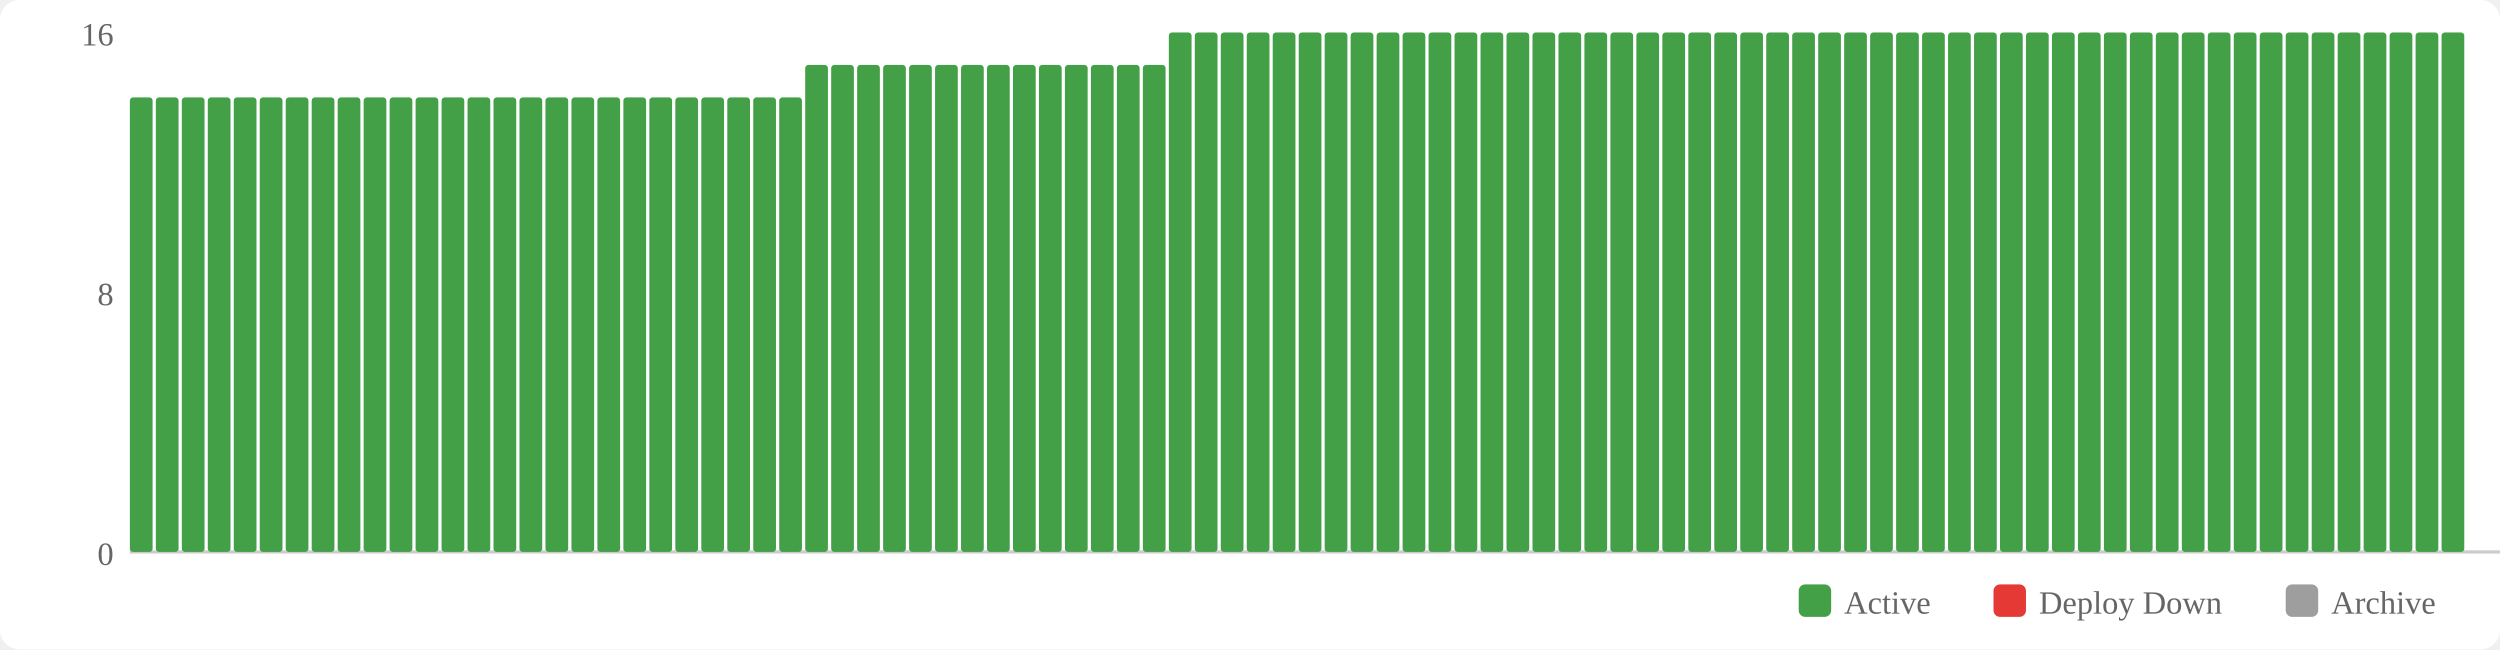
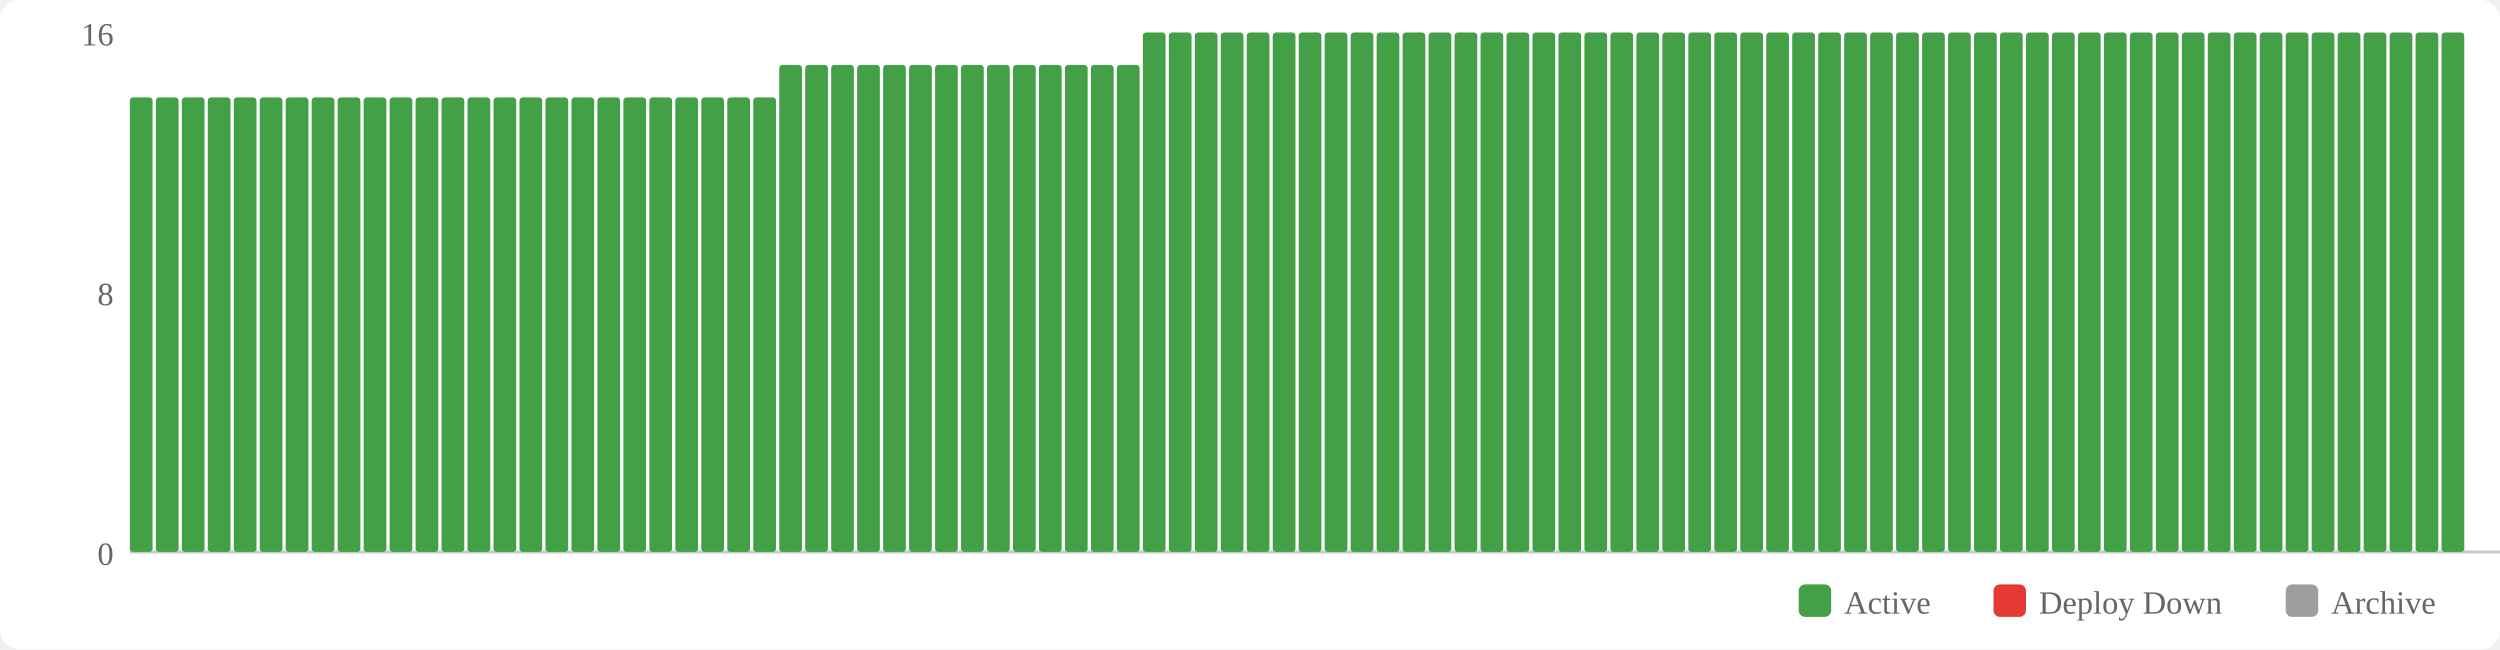
<svg xmlns="http://www.w3.org/2000/svg" width="770" height="200" viewBox="0 0 770 200">
  <rect width="770" height="200" fill="#fff" rx="6" />
  <rect x="554" y="180" width="10" height="10" fill="#43a047" rx="2" />
  <text x="568" y="189" font-size="10" fill="#666">Active</text>
  <rect x="614" y="180" width="10" height="10" fill="#e53935" rx="2" />
  <text x="628" y="189" font-size="10" fill="#666">Deploy Down</text>
  <rect x="704" y="180" width="10" height="10" fill="#9e9e9e" rx="2" />
  <text x="718" y="189" font-size="10" fill="#666">Archive</text>
  <text x="35" y="174" text-anchor="end" font-size="10" fill="#666">0</text>
  <text x="35" y="94" text-anchor="end" font-size="10" fill="#666">8</text>
  <text x="35" y="14" text-anchor="end" font-size="10" fill="#666">16</text>
  <line x1="40" y1="170" x2="770" y2="170" stroke="#ccc" stroke-width="1" />
  <rect x="40" y="30" width="7" height="140" fill="#43a047" rx="1" />
  <rect x="48" y="30" width="7" height="140" fill="#43a047" rx="1" />
  <rect x="56" y="30" width="7" height="140" fill="#43a047" rx="1" />
  <rect x="64" y="30" width="7" height="140" fill="#43a047" rx="1" />
  <rect x="72" y="30" width="7" height="140" fill="#43a047" rx="1" />
  <rect x="80" y="30" width="7" height="140" fill="#43a047" rx="1" />
  <rect x="88" y="30" width="7" height="140" fill="#43a047" rx="1" />
  <rect x="96" y="30" width="7" height="140" fill="#43a047" rx="1" />
  <rect x="104" y="30" width="7" height="140" fill="#43a047" rx="1" />
  <rect x="112" y="30" width="7" height="140" fill="#43a047" rx="1" />
  <rect x="120" y="30" width="7" height="140" fill="#43a047" rx="1" />
  <rect x="128" y="30" width="7" height="140" fill="#43a047" rx="1" />
  <rect x="136" y="30" width="7" height="140" fill="#43a047" rx="1" />
  <rect x="144" y="30" width="7" height="140" fill="#43a047" rx="1" />
  <rect x="152" y="30" width="7" height="140" fill="#43a047" rx="1" />
  <rect x="160" y="30" width="7" height="140" fill="#43a047" rx="1" />
  <rect x="168" y="30" width="7" height="140" fill="#43a047" rx="1" />
  <rect x="176" y="30" width="7" height="140" fill="#43a047" rx="1" />
  <rect x="184" y="30" width="7" height="140" fill="#43a047" rx="1" />
  <rect x="192" y="30" width="7" height="140" fill="#43a047" rx="1" />
  <rect x="200" y="30" width="7" height="140" fill="#43a047" rx="1" />
  <rect x="208" y="30" width="7" height="140" fill="#43a047" rx="1" />
  <rect x="216" y="30" width="7" height="140" fill="#43a047" rx="1" />
  <rect x="224" y="30" width="7" height="140" fill="#43a047" rx="1" />
  <rect x="232" y="30" width="7" height="140" fill="#43a047" rx="1" />
-   <rect x="240" y="30" width="7" height="140" fill="#43a047" rx="1" />
+   <rect x="240" y="20" width="7" height="150" fill="#43a047" rx="1" />
  <rect x="248" y="20" width="7" height="150" fill="#43a047" rx="1" />
  <rect x="256" y="20" width="7" height="150" fill="#43a047" rx="1" />
  <rect x="264" y="20" width="7" height="150" fill="#43a047" rx="1" />
  <rect x="272" y="20" width="7" height="150" fill="#43a047" rx="1" />
  <rect x="280" y="20" width="7" height="150" fill="#43a047" rx="1" />
  <rect x="288" y="20" width="7" height="150" fill="#43a047" rx="1" />
  <rect x="296" y="20" width="7" height="150" fill="#43a047" rx="1" />
  <rect x="304" y="20" width="7" height="150" fill="#43a047" rx="1" />
  <rect x="312" y="20" width="7" height="150" fill="#43a047" rx="1" />
  <rect x="320" y="20" width="7" height="150" fill="#43a047" rx="1" />
  <rect x="328" y="20" width="7" height="150" fill="#43a047" rx="1" />
  <rect x="336" y="20" width="7" height="150" fill="#43a047" rx="1" />
  <rect x="344" y="20" width="7" height="150" fill="#43a047" rx="1" />
-   <rect x="352" y="20" width="7" height="150" fill="#43a047" rx="1" />
+   <rect x="352" y="10" width="7" height="160" fill="#43a047" rx="1" />
  <rect x="360" y="10" width="7" height="160" fill="#43a047" rx="1" />
  <rect x="368" y="10" width="7" height="160" fill="#43a047" rx="1" />
  <rect x="376" y="10" width="7" height="160" fill="#43a047" rx="1" />
  <rect x="384" y="10" width="7" height="160" fill="#43a047" rx="1" />
  <rect x="392" y="10" width="7" height="160" fill="#43a047" rx="1" />
  <rect x="400" y="10" width="7" height="160" fill="#43a047" rx="1" />
  <rect x="408" y="10" width="7" height="160" fill="#43a047" rx="1" />
  <rect x="416" y="10" width="7" height="160" fill="#43a047" rx="1" />
  <rect x="424" y="10" width="7" height="160" fill="#43a047" rx="1" />
  <rect x="432" y="10" width="7" height="160" fill="#43a047" rx="1" />
  <rect x="440" y="10" width="7" height="160" fill="#43a047" rx="1" />
  <rect x="448" y="10" width="7" height="160" fill="#43a047" rx="1" />
  <rect x="456" y="10" width="7" height="160" fill="#43a047" rx="1" />
  <rect x="464" y="10" width="7" height="160" fill="#43a047" rx="1" />
  <rect x="472" y="10" width="7" height="160" fill="#43a047" rx="1" />
  <rect x="480" y="10" width="7" height="160" fill="#43a047" rx="1" />
  <rect x="488" y="10" width="7" height="160" fill="#43a047" rx="1" />
  <rect x="496" y="10" width="7" height="160" fill="#43a047" rx="1" />
  <rect x="504" y="10" width="7" height="160" fill="#43a047" rx="1" />
  <rect x="512" y="10" width="7" height="160" fill="#43a047" rx="1" />
  <rect x="520" y="10" width="7" height="160" fill="#43a047" rx="1" />
  <rect x="528" y="10" width="7" height="160" fill="#43a047" rx="1" />
  <rect x="536" y="10" width="7" height="160" fill="#43a047" rx="1" />
  <rect x="544" y="10" width="7" height="160" fill="#43a047" rx="1" />
  <rect x="552" y="10" width="7" height="160" fill="#43a047" rx="1" />
  <rect x="560" y="10" width="7" height="160" fill="#43a047" rx="1" />
  <rect x="568" y="10" width="7" height="160" fill="#43a047" rx="1" />
  <rect x="576" y="10" width="7" height="160" fill="#43a047" rx="1" />
  <rect x="584" y="10" width="7" height="160" fill="#43a047" rx="1" />
  <rect x="592" y="10" width="7" height="160" fill="#43a047" rx="1" />
  <rect x="600" y="10" width="7" height="160" fill="#43a047" rx="1" />
  <rect x="608" y="10" width="7" height="160" fill="#43a047" rx="1" />
  <rect x="616" y="10" width="7" height="160" fill="#43a047" rx="1" />
  <rect x="624" y="10" width="7" height="160" fill="#43a047" rx="1" />
  <rect x="632" y="10" width="7" height="160" fill="#43a047" rx="1" />
  <rect x="640" y="10" width="7" height="160" fill="#43a047" rx="1" />
  <rect x="648" y="10" width="7" height="160" fill="#43a047" rx="1" />
  <rect x="656" y="10" width="7" height="160" fill="#43a047" rx="1" />
  <rect x="664" y="10" width="7" height="160" fill="#43a047" rx="1" />
  <rect x="672" y="10" width="7" height="160" fill="#43a047" rx="1" />
  <rect x="680" y="10" width="7" height="160" fill="#43a047" rx="1" />
  <rect x="688" y="10" width="7" height="160" fill="#43a047" rx="1" />
  <rect x="696" y="10" width="7" height="160" fill="#43a047" rx="1" />
  <rect x="704" y="10" width="7" height="160" fill="#43a047" rx="1" />
  <rect x="712" y="10" width="7" height="160" fill="#43a047" rx="1" />
  <rect x="720" y="10" width="7" height="160" fill="#43a047" rx="1" />
  <rect x="728" y="10" width="7" height="160" fill="#43a047" rx="1" />
  <rect x="736" y="10" width="7" height="160" fill="#43a047" rx="1" />
  <rect x="744" y="10" width="7" height="160" fill="#43a047" rx="1" />
  <rect x="752" y="10" width="7" height="160" fill="#43a047" rx="1" />
</svg>
